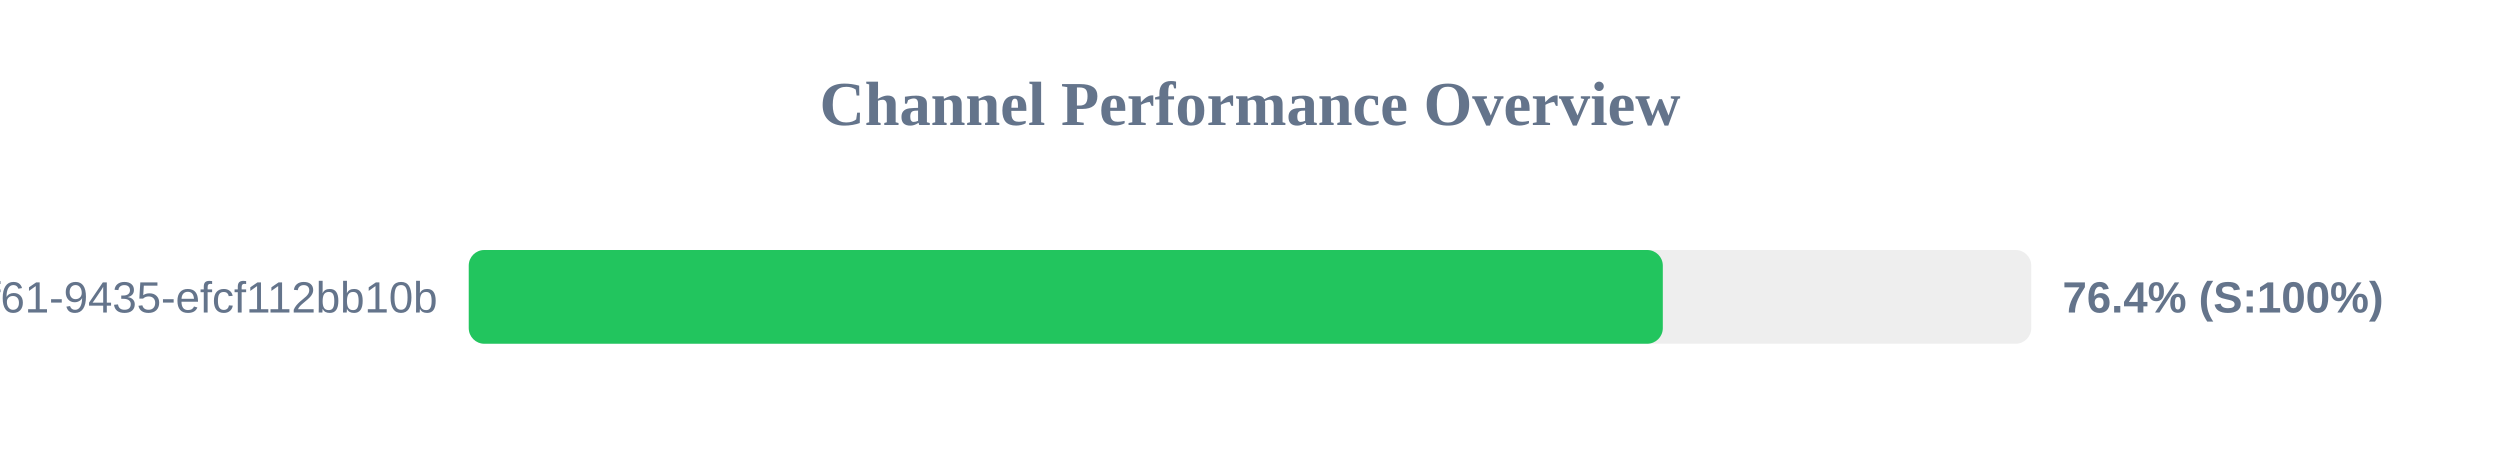
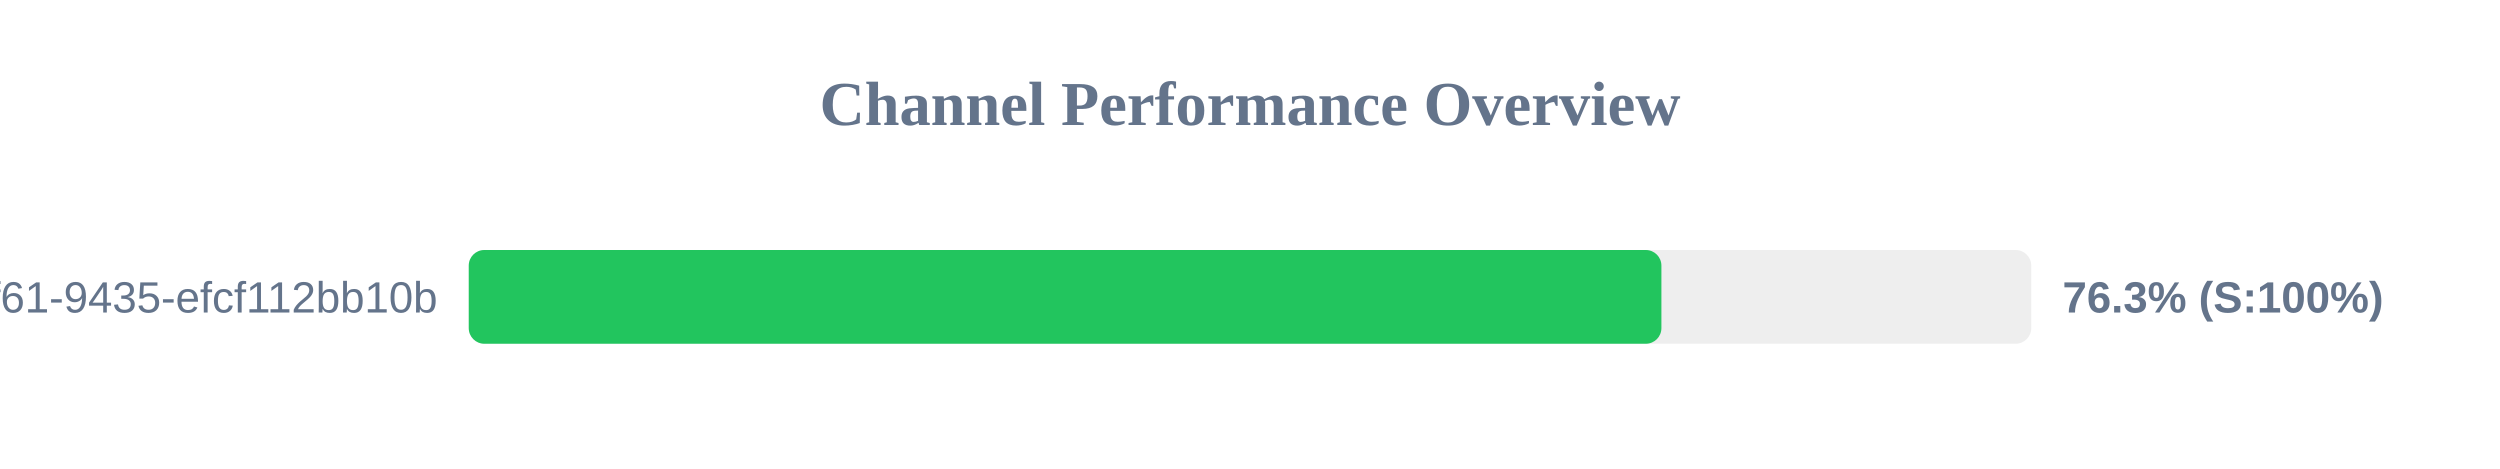
<svg xmlns="http://www.w3.org/2000/svg" width="800" height="150" version="1.1">
  <style>
        .row { font: 14px Arial; fill: #64748b; }
        .score { font: bold 14px Arial; fill: #64748b; }
    </style>
  <text x="400" y="40" text-anchor="middle" font-size="20px" font-weight="bold" fill="#64748b">Channel Performance Overview</text>
  <rect x="150" y="80" width="500" height="30" fill="#eee" rx="5" />
-   <rect x="150" y="80" width="382.1" height="30" fill="#22c55e" rx="5" />
+   <rect x="150" y="80" width="381.65" height="30" fill="#22c55e" rx="5" />
  <text x="140" y="100" text-anchor="end" class="row">?uuid=07c122ad-50b2-4f61-9435-efcf112bb10b</text>
-   <text x="660" y="100" text-anchor="start" class="score">76.4% (S:100%)</text>
+   <text x="660" y="100" text-anchor="start" class="score">76.3% (S:100%)</text>
</svg>
